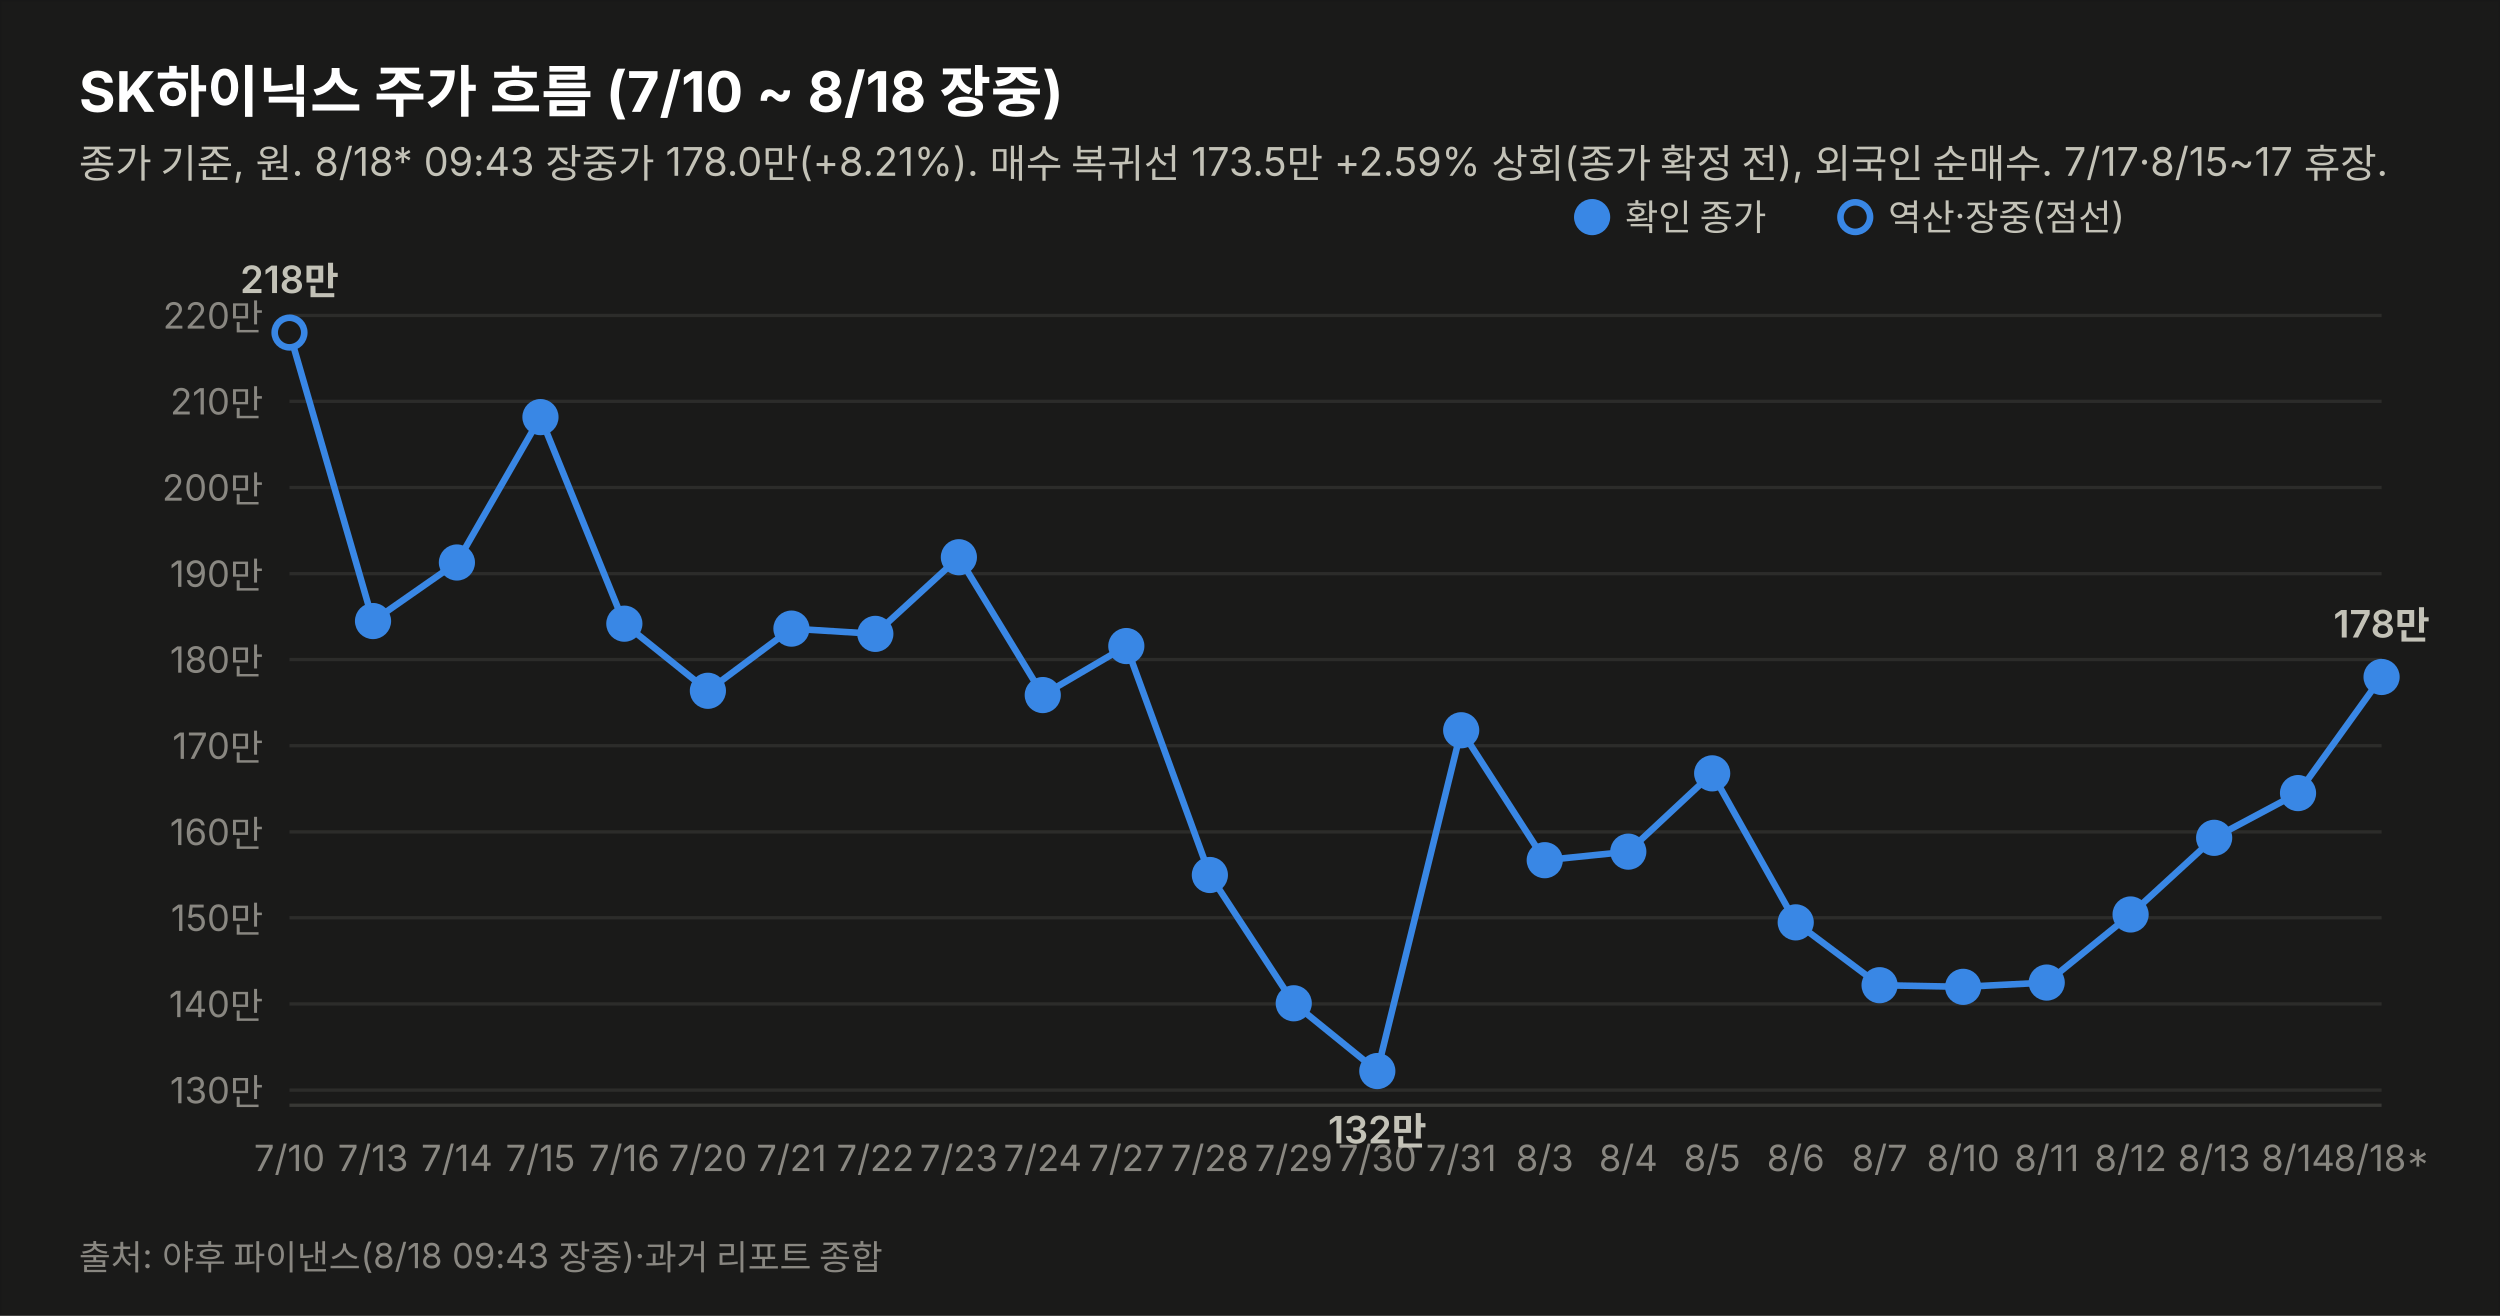
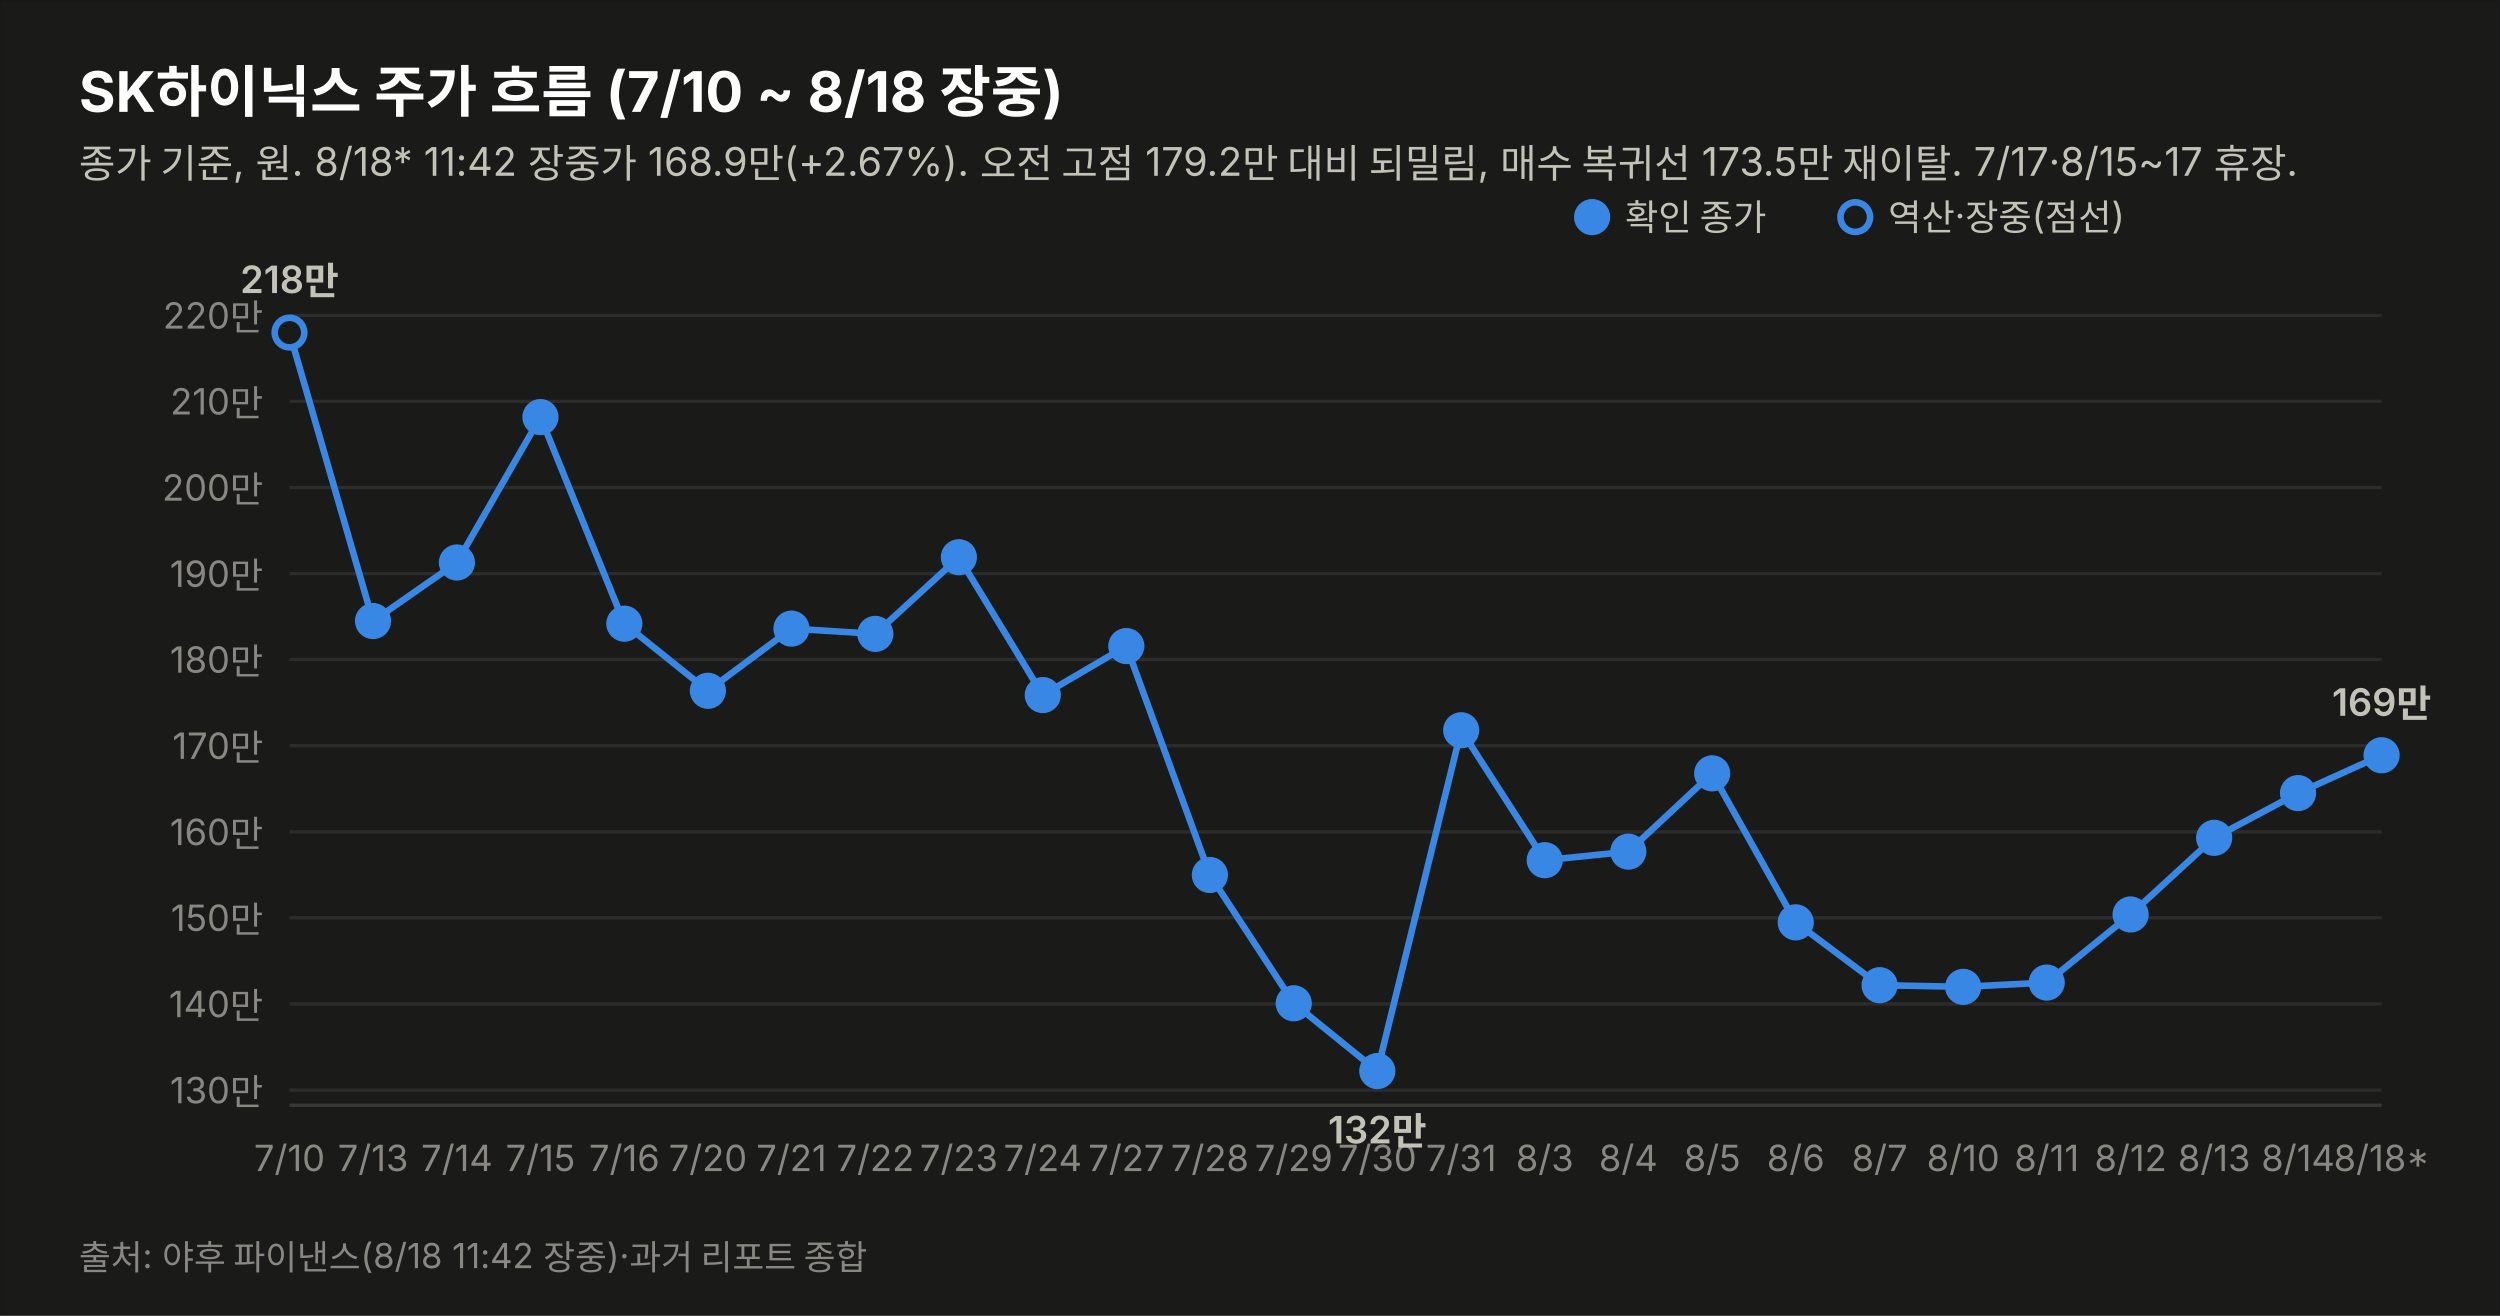
<svg xmlns="http://www.w3.org/2000/svg" width="760" height="400" viewBox="0 0 760 400" font-family="system-ui,-apple-system,&quot;Segoe UI&quot;,&quot;Malgun Gothic&quot;,&quot;Apple SD Gothic Neo&quot;,sans-serif">
  <rect width="760" height="400" fill="#1a1a19" stroke="rgba(11,11,11,0.10)" />
  <text x="24" y="34" font-size="17" font-weight="700" fill="#ffffff">SK하이닉스 주가 흐름 (7/10 ~ 8/18 장중)</text>
-   <text x="24" y="54" font-size="12" fill="#c3c2b7">종가 기준, 원. 8/18* 09:43 장중가 178.0만(+8.21%). 매수 복귀선 173.5만 +2.59% 상회(종가 확정 전), 외국인 순매수. 7/17·8/15~17 휴장.</text>
+   <text x="24" y="54" font-size="12" fill="#c3c2b7">종가 기준, 원. 8/18* 11:42 장중가 168.9만(+2.67%). 오전 고점 179.2만 대비 되밀림, 매수 복귀선 173.5만 재이탈. 7/17·8/15~17 휴장.</text>
  <line x1="88" y1="331.4" x2="724" y2="331.4" stroke="#2c2c2a" stroke-width="1" />
  <text x="80" y="335.4" font-size="11" fill="#898781" text-anchor="end" style="font-variant-numeric:tabular-nums">130만</text>
  <line x1="88" y1="305.2" x2="724" y2="305.2" stroke="#2c2c2a" stroke-width="1" />
  <text x="80" y="309.2" font-size="11" fill="#898781" text-anchor="end" style="font-variant-numeric:tabular-nums">140만</text>
  <line x1="88" y1="279.0" x2="724" y2="279.0" stroke="#2c2c2a" stroke-width="1" />
  <text x="80" y="283.0" font-size="11" fill="#898781" text-anchor="end" style="font-variant-numeric:tabular-nums">150만</text>
  <line x1="88" y1="252.9" x2="724" y2="252.9" stroke="#2c2c2a" stroke-width="1" />
  <text x="80" y="256.9" font-size="11" fill="#898781" text-anchor="end" style="font-variant-numeric:tabular-nums">160만</text>
  <line x1="88" y1="226.7" x2="724" y2="226.7" stroke="#2c2c2a" stroke-width="1" />
  <text x="80" y="230.7" font-size="11" fill="#898781" text-anchor="end" style="font-variant-numeric:tabular-nums">170만</text>
  <line x1="88" y1="200.5" x2="724" y2="200.5" stroke="#2c2c2a" stroke-width="1" />
  <text x="80" y="204.5" font-size="11" fill="#898781" text-anchor="end" style="font-variant-numeric:tabular-nums">180만</text>
  <line x1="88" y1="174.4" x2="724" y2="174.4" stroke="#2c2c2a" stroke-width="1" />
  <text x="80" y="178.4" font-size="11" fill="#898781" text-anchor="end" style="font-variant-numeric:tabular-nums">190만</text>
  <line x1="88" y1="148.2" x2="724" y2="148.2" stroke="#2c2c2a" stroke-width="1" />
  <text x="80" y="152.2" font-size="11" fill="#898781" text-anchor="end" style="font-variant-numeric:tabular-nums">200만</text>
  <line x1="88" y1="122.0" x2="724" y2="122.0" stroke="#2c2c2a" stroke-width="1" />
  <text x="80" y="126.0" font-size="11" fill="#898781" text-anchor="end" style="font-variant-numeric:tabular-nums">210만</text>
  <line x1="88" y1="95.9" x2="724" y2="95.9" stroke="#2c2c2a" stroke-width="1" />
  <text x="80" y="99.9" font-size="11" fill="#898781" text-anchor="end" style="font-variant-numeric:tabular-nums">220만</text>
  <line x1="88" y1="336" x2="724" y2="336" stroke="#383835" stroke-width="1" />
-   <path d="M88.0,101.1 L113.4,188.8 L138.9,171.0 L164.3,126.8 L189.8,189.6 L215.2,210.0 L240.6,191.1 L266.1,192.7 L291.5,169.4 L317.0,211.3 L342.4,196.4 L367.8,266.0 L393.3,305.0 L418.7,325.6 L444.2,222.0 L469.6,261.5 L495.0,258.9 L520.5,235.1 L545.9,280.4 L571.4,299.5 L596.8,300.0 L622.2,298.7 L647.7,278.0 L673.1,254.7 L698.6,241.1 L724.0,205.8" fill="none" stroke="#3987e5" stroke-width="2" />
+   <path d="M88.0,101.1 L113.4,188.8 L138.9,171.0 L164.3,126.8 L189.8,189.6 L215.2,210.0 L240.6,191.1 L266.1,192.7 L291.5,169.4 L317.0,211.3 L342.4,196.4 L367.8,266.0 L393.3,305.0 L418.7,325.6 L444.2,222.0 L469.6,261.5 L495.0,258.9 L520.5,235.1 L545.9,280.4 L571.4,299.5 L596.8,300.0 L622.2,298.7 L647.7,278.0 L673.1,254.7 L698.6,241.1 L724.0,229.6" fill="none" stroke="#3987e5" stroke-width="2" />
  <circle cx="88.0" cy="101.1" r="4.5" fill="#1a1a19" stroke="#3987e5" stroke-width="2" />
  <text x="88.0" y="356" font-size="11" fill="#898781" text-anchor="middle">7/10</text>
  <text x="88.0" y="89.1" font-size="11.5" font-weight="600" fill="#c3c2b7" text-anchor="middle" style="font-variant-numeric:tabular-nums">218만</text>
  <circle cx="113.4" cy="188.8" r="4.5" fill="#3987e5" stroke="#3987e5" stroke-width="2" />
  <text x="113.4" y="356" font-size="11" fill="#898781" text-anchor="middle">7/13</text>
  <circle cx="138.9" cy="171.0" r="4.5" fill="#3987e5" stroke="#3987e5" stroke-width="2" />
  <text x="138.9" y="356" font-size="11" fill="#898781" text-anchor="middle">7/14</text>
  <circle cx="164.3" cy="126.8" r="4.5" fill="#3987e5" stroke="#3987e5" stroke-width="2" />
  <text x="164.3" y="356" font-size="11" fill="#898781" text-anchor="middle">7/15</text>
  <circle cx="189.8" cy="189.6" r="4.5" fill="#3987e5" stroke="#3987e5" stroke-width="2" />
  <text x="189.8" y="356" font-size="11" fill="#898781" text-anchor="middle">7/16</text>
  <circle cx="215.2" cy="210.0" r="4.5" fill="#3987e5" stroke="#3987e5" stroke-width="2" />
  <text x="215.2" y="356" font-size="11" fill="#898781" text-anchor="middle">7/20</text>
  <circle cx="240.6" cy="191.1" r="4.5" fill="#3987e5" stroke="#3987e5" stroke-width="2" />
  <text x="240.6" y="356" font-size="11" fill="#898781" text-anchor="middle">7/21</text>
  <circle cx="266.1" cy="192.7" r="4.5" fill="#3987e5" stroke="#3987e5" stroke-width="2" />
  <text x="266.1" y="356" font-size="11" fill="#898781" text-anchor="middle">7/22</text>
  <circle cx="291.5" cy="169.4" r="4.5" fill="#3987e5" stroke="#3987e5" stroke-width="2" />
  <text x="291.5" y="356" font-size="11" fill="#898781" text-anchor="middle">7/23</text>
  <circle cx="317.0" cy="211.3" r="4.5" fill="#3987e5" stroke="#3987e5" stroke-width="2" />
  <text x="317.0" y="356" font-size="11" fill="#898781" text-anchor="middle">7/24</text>
  <circle cx="342.4" cy="196.4" r="4.5" fill="#3987e5" stroke="#3987e5" stroke-width="2" />
  <text x="342.4" y="356" font-size="11" fill="#898781" text-anchor="middle">7/27</text>
  <circle cx="367.8" cy="266.0" r="4.5" fill="#3987e5" stroke="#3987e5" stroke-width="2" />
  <text x="367.8" y="356" font-size="11" fill="#898781" text-anchor="middle">7/28</text>
  <circle cx="393.3" cy="305.0" r="4.5" fill="#3987e5" stroke="#3987e5" stroke-width="2" />
  <text x="393.3" y="356" font-size="11" fill="#898781" text-anchor="middle">7/29</text>
  <circle cx="418.7" cy="325.6" r="4.5" fill="#3987e5" stroke="#3987e5" stroke-width="2" />
  <text x="418.7" y="356" font-size="11" fill="#898781" text-anchor="middle">7/30</text>
  <text x="418.7" y="347.6" font-size="11.5" font-weight="600" fill="#c3c2b7" text-anchor="middle" style="font-variant-numeric:tabular-nums">132만</text>
  <circle cx="444.2" cy="222.0" r="4.5" fill="#3987e5" stroke="#3987e5" stroke-width="2" />
  <text x="444.2" y="356" font-size="11" fill="#898781" text-anchor="middle">7/31</text>
  <circle cx="469.6" cy="261.5" r="4.5" fill="#3987e5" stroke="#3987e5" stroke-width="2" />
  <text x="469.6" y="356" font-size="11" fill="#898781" text-anchor="middle">8/3</text>
  <circle cx="495.0" cy="258.9" r="4.5" fill="#3987e5" stroke="#3987e5" stroke-width="2" />
  <text x="495.0" y="356" font-size="11" fill="#898781" text-anchor="middle">8/4</text>
  <circle cx="520.5" cy="235.1" r="4.5" fill="#3987e5" stroke="#3987e5" stroke-width="2" />
  <text x="520.5" y="356" font-size="11" fill="#898781" text-anchor="middle">8/5</text>
  <circle cx="545.9" cy="280.4" r="4.5" fill="#3987e5" stroke="#3987e5" stroke-width="2" />
  <text x="545.9" y="356" font-size="11" fill="#898781" text-anchor="middle">8/6</text>
  <circle cx="571.4" cy="299.5" r="4.5" fill="#3987e5" stroke="#3987e5" stroke-width="2" />
  <text x="571.4" y="356" font-size="11" fill="#898781" text-anchor="middle">8/7</text>
  <circle cx="596.8" cy="300.0" r="4.5" fill="#3987e5" stroke="#3987e5" stroke-width="2" />
  <text x="596.8" y="356" font-size="11" fill="#898781" text-anchor="middle">8/10</text>
  <circle cx="622.2" cy="298.7" r="4.5" fill="#3987e5" stroke="#3987e5" stroke-width="2" />
  <text x="622.2" y="356" font-size="11" fill="#898781" text-anchor="middle">8/11</text>
  <circle cx="647.7" cy="278.0" r="4.5" fill="#3987e5" stroke="#3987e5" stroke-width="2" />
  <text x="647.7" y="356" font-size="11" fill="#898781" text-anchor="middle">8/12</text>
  <circle cx="673.1" cy="254.7" r="4.5" fill="#3987e5" stroke="#3987e5" stroke-width="2" />
  <text x="673.1" y="356" font-size="11" fill="#898781" text-anchor="middle">8/13</text>
  <circle cx="698.6" cy="241.1" r="4.5" fill="#3987e5" stroke="#3987e5" stroke-width="2" />
  <text x="698.6" y="356" font-size="11" fill="#898781" text-anchor="middle">8/14</text>
-   <circle cx="724.0" cy="205.8" r="4.5" fill="#3987e5" stroke="#3987e5" stroke-width="2" />
+   <circle cx="724.0" cy="229.6" r="4.5" fill="#3987e5" stroke="#3987e5" stroke-width="2" />
  <text x="724.0" y="356" font-size="11" fill="#898781" text-anchor="middle">8/18*</text>
-   <text x="724.0" y="193.8" font-size="11.5" font-weight="600" fill="#c3c2b7" text-anchor="middle" style="font-variant-numeric:tabular-nums">178만</text>
+   <text x="724.0" y="217.6" font-size="11.5" font-weight="600" fill="#c3c2b7" text-anchor="middle" style="font-variant-numeric:tabular-nums">169만</text>
  <circle cx="484" cy="66" r="4.5" fill="#3987e5" stroke="#3987e5" stroke-width="2" />
  <text x="494" y="70" font-size="11" fill="#c3c2b7">확인 종가</text>
  <circle cx="564" cy="66" r="4.5" fill="#1a1a19" stroke="#3987e5" stroke-width="2" />
  <text x="574" y="70" font-size="11" fill="#c3c2b7">역산·장중(점선)</text>
-   <text x="24" y="386" font-size="10.5" fill="#898781">출처: 야후 파이낸스(8/18 09:43 장중)·과거 리포트 종합</text>
+   <text x="24" y="386" font-size="10.5" fill="#898781">출처: 야후 파이낸스(8/18 11:42 장중)·과거 리포트 종합</text>
</svg>
